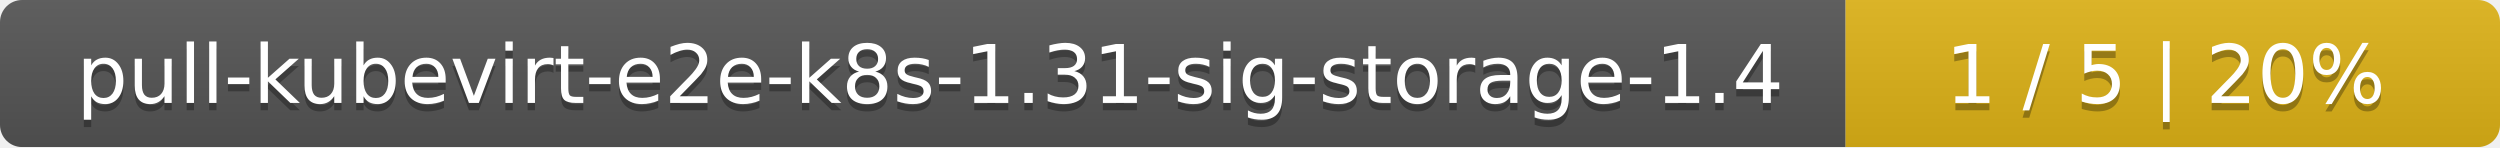
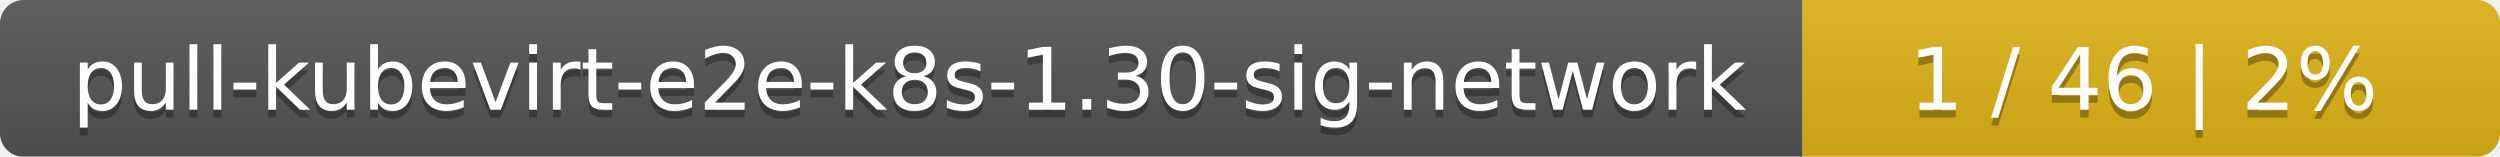
- <svg xmlns="http://www.w3.org/2000/svg" width="340" height="20">
+ <svg xmlns="http://www.w3.org/2000/svg" width="319" height="20">
  <linearGradient id="smooth" x2="0" y2="100%">
    <stop offset="0" stop-color="#bbb" stop-opacity=".1" />
    <stop offset="1" stop-opacity=".1" />
  </linearGradient>
  <mask id="round">
-     <rect width="340" height="20" rx="3" fill="#fff" />
+     <rect width="319" height="20" rx="3" fill="#fff" />
  </mask>
  <g mask="url(#round)">
-     <rect width="251" height="20" fill="#555" />
-     <rect x="251" width="89" height="20" fill="#dfb317" />
-     <rect width="340" height="20" fill="url(#smooth)" />
+     <rect width="230" height="20" fill="#555" />
+     <rect x="230" width="89" height="20" fill="#dfb317" />
+     <rect width="319" height="20" fill="url(#smooth)" />
  </g>
  <g fill="#fff" text-anchor="middle" font-family="DejaVu Sans,Verdana,Geneva,sans-serif" font-size="11">
-     <text x="126.5" y="15" fill="#010101" fill-opacity=".3">pull-kubevirt-e2e-k8s-1.31-sig-storage-1.4</text>
-     <text x="126.5" y="14">pull-kubevirt-e2e-k8s-1.31-sig-storage-1.4</text>
-     <text x="294.5" y="15" fill="#010101" fill-opacity=".3">1 / 5    |    20%</text>
-     <text x="294.5" y="14">1 / 5    |    20%</text>
+     <text x="116" y="15" fill="#010101" fill-opacity=".3">pull-kubevirt-e2e-k8s-1.30-sig-network</text>
+     <text x="116" y="14">pull-kubevirt-e2e-k8s-1.30-sig-network</text>
+     <text x="273.5" y="15" fill="#010101" fill-opacity=".3">1 / 46    |    2%</text>
+     <text x="273.5" y="14">1 / 46    |    2%</text>
  </g>
</svg>
